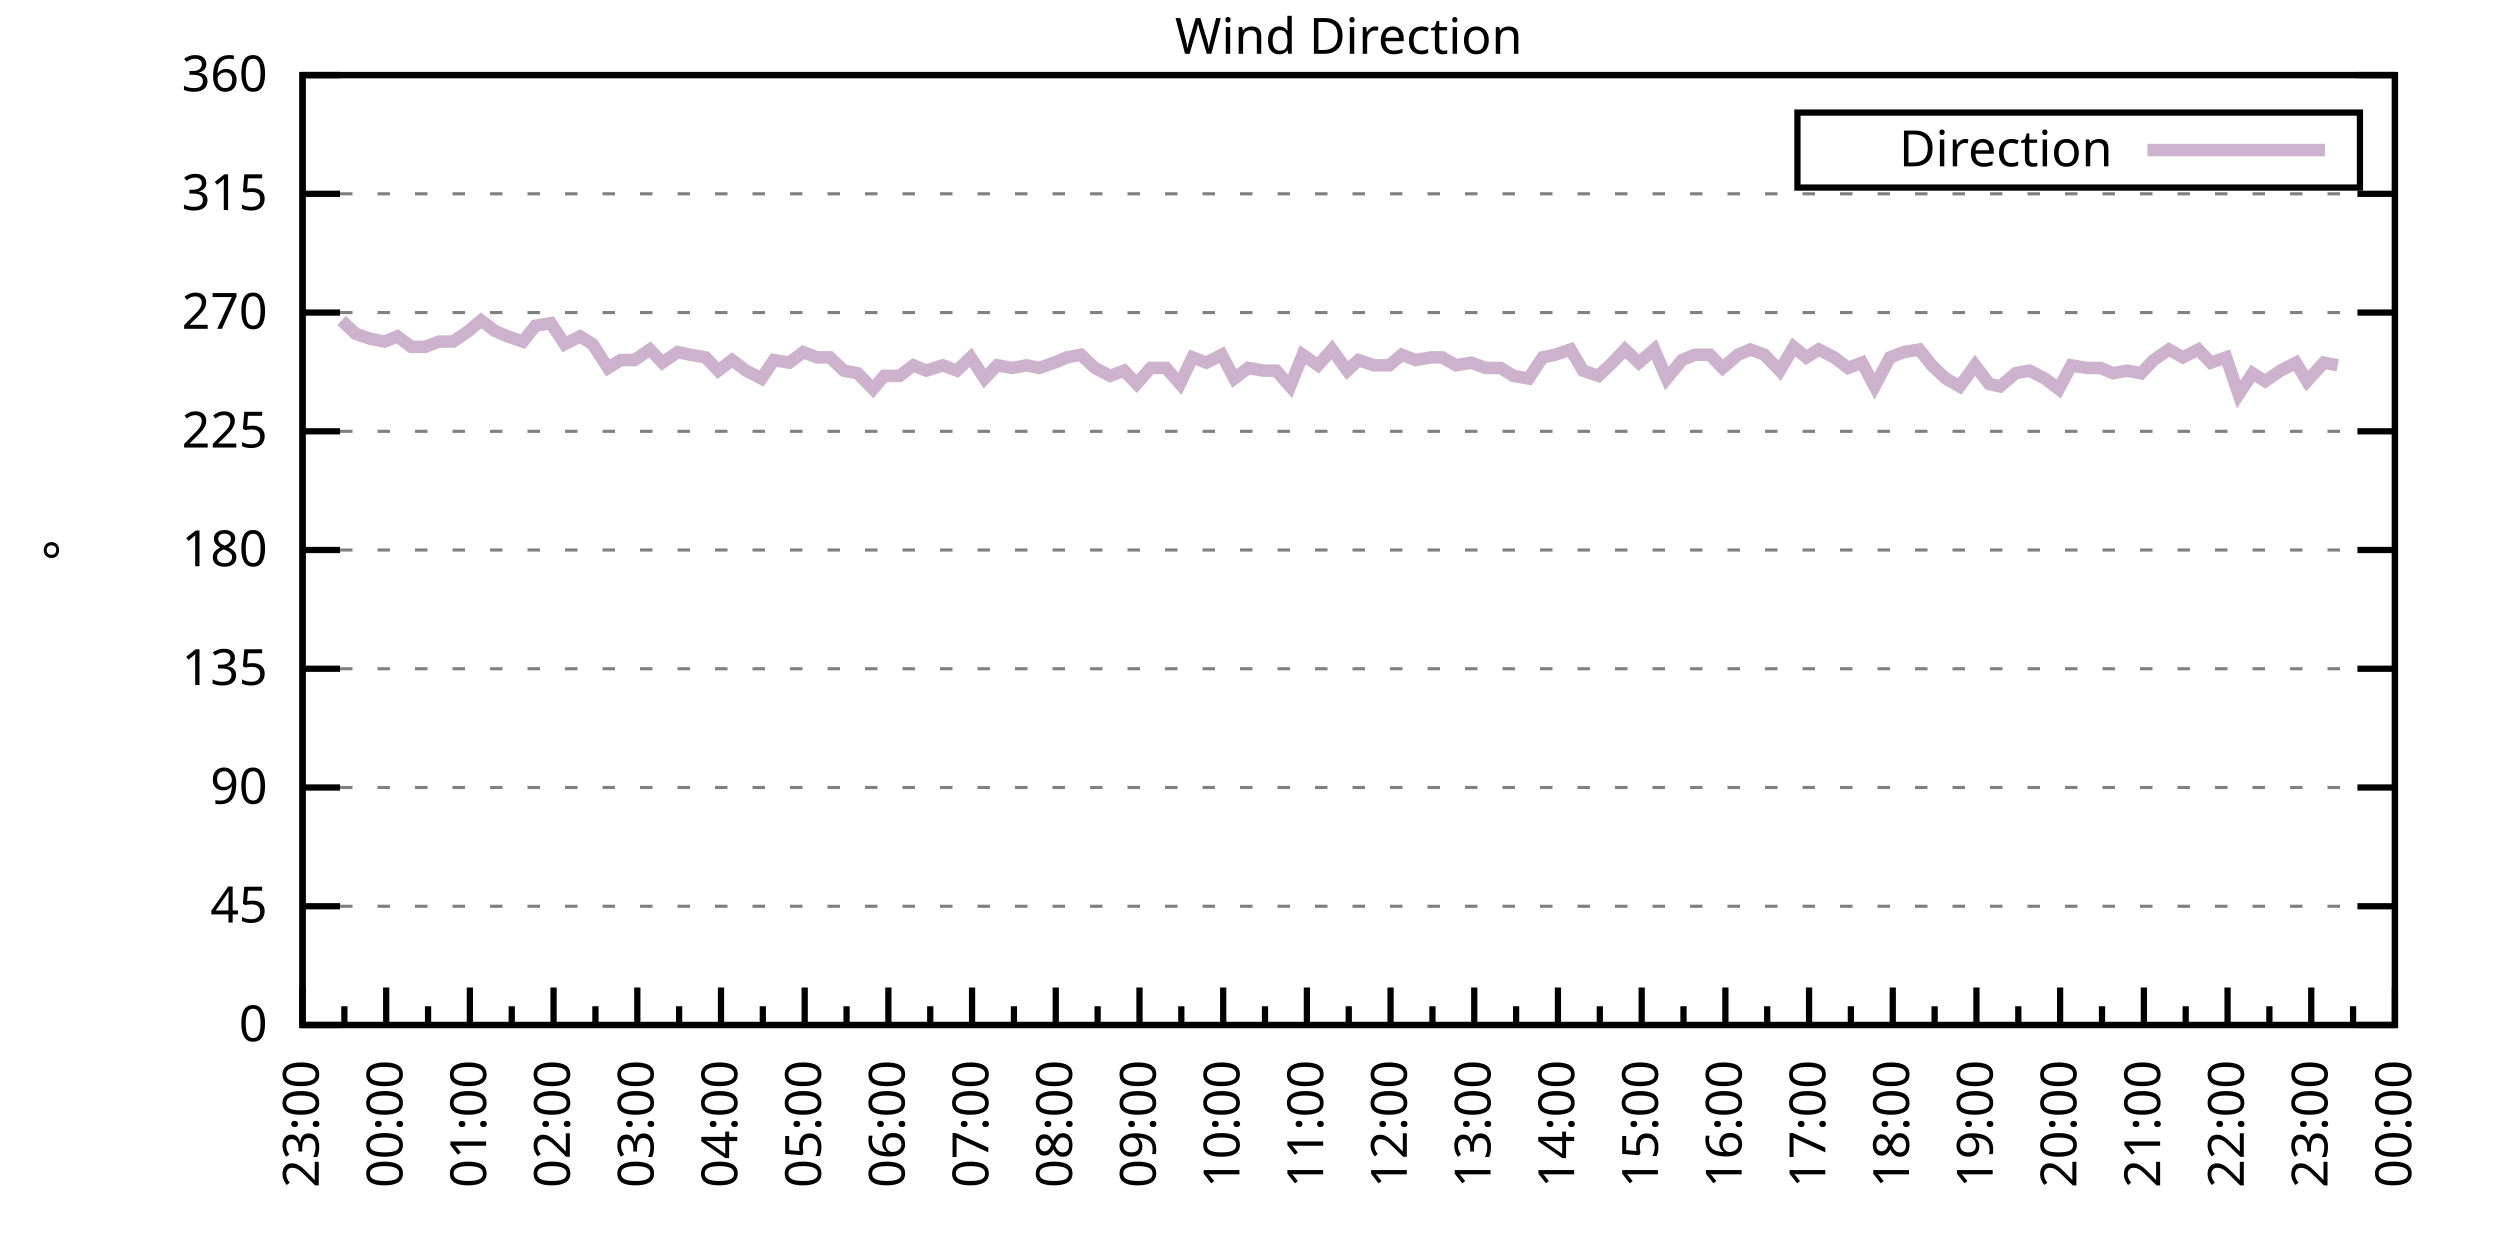
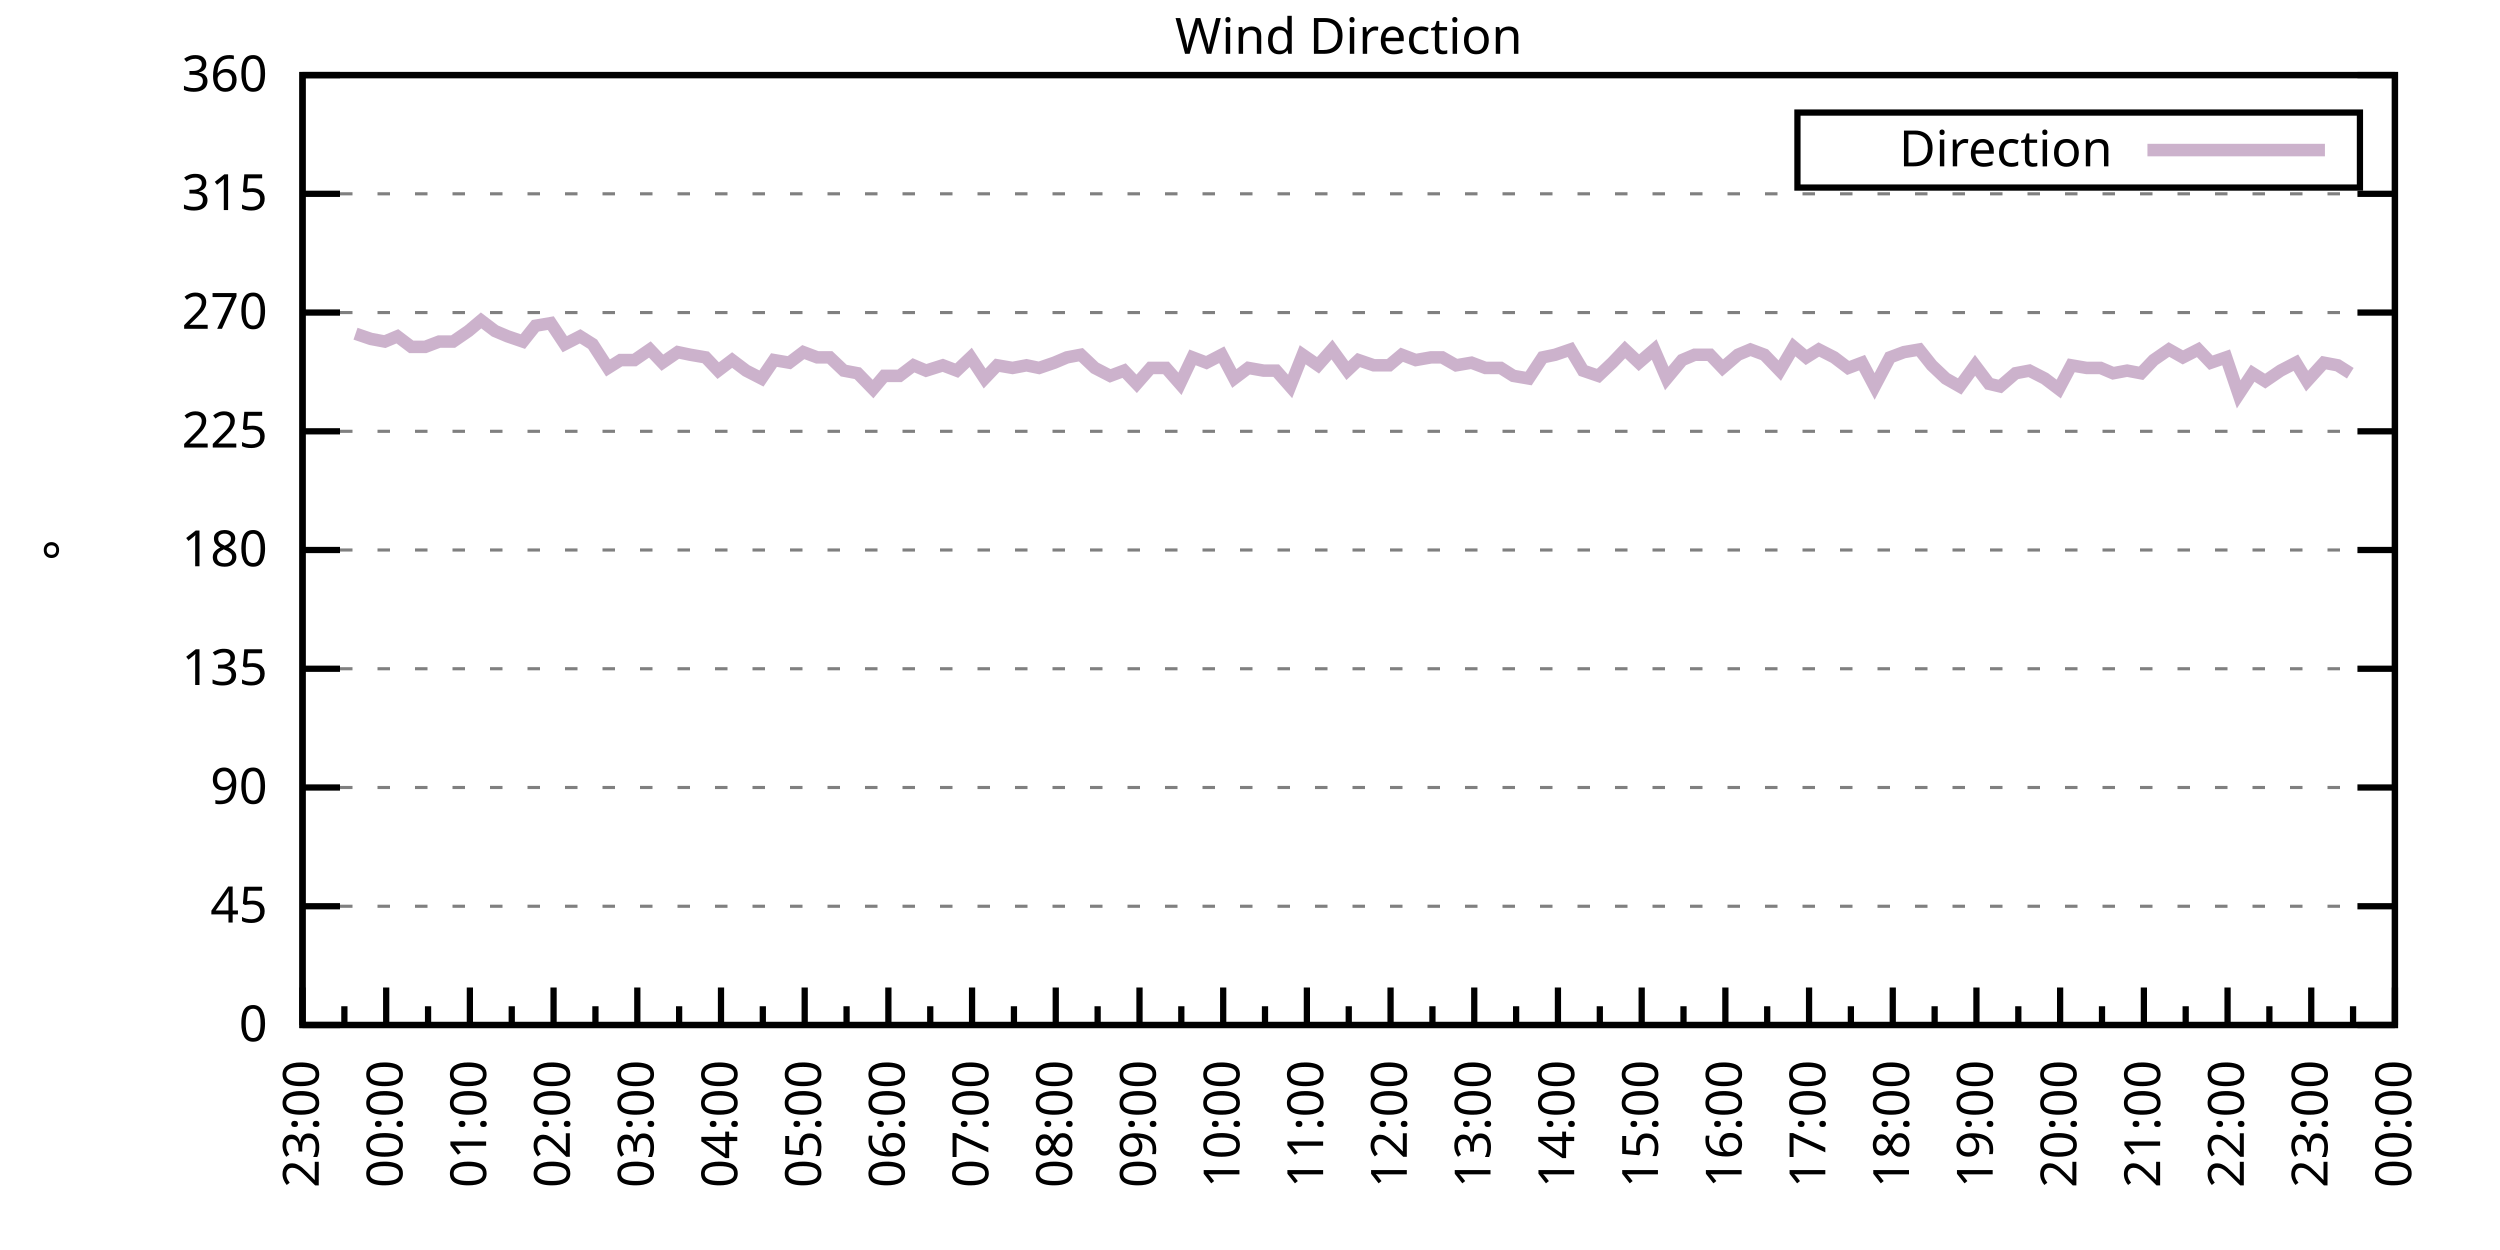
<svg xmlns="http://www.w3.org/2000/svg" xmlns:xlink="http://www.w3.org/1999/xlink" width="400" height="200" viewBox="0 0 400 200">
  <g id="gnuplot_canvas">
    <rect x="0" y="0" width="400" height="200" fill="none" />
    <defs>
      <circle id="gpDot" r="0.5" stroke-width="0.5" stroke="currentColor" />
      <path id="gpPt0" stroke-width="0.333" stroke="currentColor" d="M-1,0 h2 M0,-1 v2" />
      <path id="gpPt1" stroke-width="0.333" stroke="currentColor" d="M-1,-1 L1,1 M1,-1 L-1,1" />
      <path id="gpPt2" stroke-width="0.333" stroke="currentColor" d="M-1,0 L1,0 M0,-1 L0,1 M-1,-1 L1,1 M-1,1 L1,-1" />
      <rect id="gpPt3" stroke-width="0.333" stroke="currentColor" x="-1" y="-1" width="2" height="2" />
      <rect id="gpPt4" stroke-width="0.333" stroke="currentColor" fill="currentColor" x="-1" y="-1" width="2" height="2" />
      <circle id="gpPt5" stroke-width="0.333" stroke="currentColor" cx="0" cy="0" r="1" />
      <use xlink:href="#gpPt5" id="gpPt6" fill="currentColor" stroke="none" />
      <path id="gpPt7" stroke-width="0.333" stroke="currentColor" d="M0,-1.33 L-1.33,0.67 L1.33,0.67 z" />
      <use xlink:href="#gpPt7" id="gpPt8" fill="currentColor" stroke="none" />
      <use xlink:href="#gpPt7" id="gpPt9" stroke="currentColor" transform="rotate(180)" />
      <use xlink:href="#gpPt9" id="gpPt10" fill="currentColor" stroke="none" />
      <use xlink:href="#gpPt3" id="gpPt11" stroke="currentColor" transform="rotate(45)" />
      <use xlink:href="#gpPt11" id="gpPt12" fill="currentColor" stroke="none" />
      <path id="gpPt13" stroke-width="0.333" stroke="currentColor" d="M0,1.330 L1.265,0.411 L0.782,-1.067 L-0.782,-1.076 L-1.265,0.411 z" />
      <use xlink:href="#gpPt13" id="gpPt14" fill="currentColor" stroke="none" />
      <filter id="textbox" filterUnits="objectBoundingBox" x="0" y="0" height="1" width="1">
        <feFlood flood-color="white" flood-opacity="1" result="bgnd" />
        <feComposite in="SourceGraphic" in2="bgnd" operator="atop" />
      </filter>
      <filter id="greybox" filterUnits="objectBoundingBox" x="0" y="0" height="1" width="1">
        <feFlood flood-color="lightgrey" flood-opacity="1" result="grey" />
        <feComposite in="SourceGraphic" in2="grey" operator="atop" />
      </filter>
    </defs>
    <g fill="none" color="white" stroke="currentColor" stroke-width="1.00" stroke-linecap="butt" stroke-linejoin="miter">
</g>
    <g fill="none" color="black" stroke="currentColor" stroke-width="1.00" stroke-linecap="butt" stroke-linejoin="miter">
      <g stroke="none" shape-rendering="crispEdges">
        <polygon fill="rgb(255, 255, 255)" points="48.40,164.00 383.18,164.00 383.18,12.02 48.40,12.02 " />
      </g>
    </g>
    <g fill="none" color="black" stroke="currentColor" stroke-width="1.00" stroke-linecap="butt" stroke-linejoin="miter">
</g>
    <g fill="none" color="black" stroke="black" stroke-width="0.50" stroke-linecap="butt" stroke-linejoin="miter">
</g>
    <g fill="none" color="gray" stroke="currentColor" stroke-width="0.50" stroke-linecap="butt" stroke-linejoin="miter">
      <path stroke="gray" stroke-dasharray="2,4" class="gridline" d="M48.40,164.00 L383.19,164.00  " />
    </g>
    <g fill="none" color="gray" stroke="gray" stroke-width="1.00" stroke-linecap="butt" stroke-linejoin="miter">
</g>
    <g fill="none" color="black" stroke="currentColor" stroke-width="1.00" stroke-linecap="butt" stroke-linejoin="miter">
      <path stroke="black" d="M48.40,164.00 L54.40,164.00 M383.19,164.00 L377.19,164.00  " />
      <g transform="translate(42.80,166.60)" stroke="none" fill="black" font-family="Sans" font-size="8.00" text-anchor="end">
        <text>
          <tspan font-family="Sans"> 0</tspan>
        </text>
      </g>
    </g>
    <g fill="none" color="black" stroke="currentColor" stroke-width="1.00" stroke-linecap="butt" stroke-linejoin="miter">
</g>
    <g fill="none" color="black" stroke="black" stroke-width="0.50" stroke-linecap="butt" stroke-linejoin="miter">
</g>
    <g fill="none" color="gray" stroke="currentColor" stroke-width="0.50" stroke-linecap="butt" stroke-linejoin="miter">
      <path stroke="gray" stroke-dasharray="2,4" class="gridline" d="M48.40,145.00 L383.19,145.00  " />
    </g>
    <g fill="none" color="gray" stroke="gray" stroke-width="1.00" stroke-linecap="butt" stroke-linejoin="miter">
</g>
    <g fill="none" color="black" stroke="currentColor" stroke-width="1.00" stroke-linecap="butt" stroke-linejoin="miter">
      <path stroke="black" d="M48.40,145.00 L54.40,145.00 M383.19,145.00 L377.19,145.00  " />
      <g transform="translate(42.80,147.60)" stroke="none" fill="black" font-family="Sans" font-size="8.00" text-anchor="end">
        <text>
          <tspan font-family="Sans"> 45</tspan>
        </text>
      </g>
    </g>
    <g fill="none" color="black" stroke="currentColor" stroke-width="1.00" stroke-linecap="butt" stroke-linejoin="miter">
</g>
    <g fill="none" color="black" stroke="black" stroke-width="0.50" stroke-linecap="butt" stroke-linejoin="miter">
</g>
    <g fill="none" color="gray" stroke="currentColor" stroke-width="0.50" stroke-linecap="butt" stroke-linejoin="miter">
      <path stroke="gray" stroke-dasharray="2,4" class="gridline" d="M48.40,126.00 L383.19,126.00  " />
    </g>
    <g fill="none" color="gray" stroke="gray" stroke-width="1.00" stroke-linecap="butt" stroke-linejoin="miter">
</g>
    <g fill="none" color="black" stroke="currentColor" stroke-width="1.00" stroke-linecap="butt" stroke-linejoin="miter">
      <path stroke="black" d="M48.40,126.00 L54.40,126.00 M383.19,126.00 L377.19,126.00  " />
      <g transform="translate(42.80,128.60)" stroke="none" fill="black" font-family="Sans" font-size="8.00" text-anchor="end">
        <text>
          <tspan font-family="Sans"> 90</tspan>
        </text>
      </g>
    </g>
    <g fill="none" color="black" stroke="currentColor" stroke-width="1.00" stroke-linecap="butt" stroke-linejoin="miter">
</g>
    <g fill="none" color="black" stroke="black" stroke-width="0.50" stroke-linecap="butt" stroke-linejoin="miter">
</g>
    <g fill="none" color="gray" stroke="currentColor" stroke-width="0.50" stroke-linecap="butt" stroke-linejoin="miter">
      <path stroke="gray" stroke-dasharray="2,4" class="gridline" d="M48.40,107.00 L383.19,107.00  " />
    </g>
    <g fill="none" color="gray" stroke="gray" stroke-width="1.00" stroke-linecap="butt" stroke-linejoin="miter">
</g>
    <g fill="none" color="black" stroke="currentColor" stroke-width="1.00" stroke-linecap="butt" stroke-linejoin="miter">
      <path stroke="black" d="M48.40,107.00 L54.40,107.00 M383.19,107.00 L377.19,107.00  " />
      <g transform="translate(42.80,109.60)" stroke="none" fill="black" font-family="Sans" font-size="8.00" text-anchor="end">
        <text>
          <tspan font-family="Sans"> 135</tspan>
        </text>
      </g>
    </g>
    <g fill="none" color="black" stroke="currentColor" stroke-width="1.00" stroke-linecap="butt" stroke-linejoin="miter">
</g>
    <g fill="none" color="black" stroke="black" stroke-width="0.50" stroke-linecap="butt" stroke-linejoin="miter">
</g>
    <g fill="none" color="gray" stroke="currentColor" stroke-width="0.50" stroke-linecap="butt" stroke-linejoin="miter">
      <path stroke="gray" stroke-dasharray="2,4" class="gridline" d="M48.40,88.00 L383.19,88.00  " />
    </g>
    <g fill="none" color="gray" stroke="gray" stroke-width="1.00" stroke-linecap="butt" stroke-linejoin="miter">
</g>
    <g fill="none" color="black" stroke="currentColor" stroke-width="1.00" stroke-linecap="butt" stroke-linejoin="miter">
      <path stroke="black" d="M48.40,88.00 L54.40,88.00 M383.19,88.00 L377.19,88.00  " />
      <g transform="translate(42.80,90.60)" stroke="none" fill="black" font-family="Sans" font-size="8.00" text-anchor="end">
        <text>
          <tspan font-family="Sans"> 180</tspan>
        </text>
      </g>
    </g>
    <g fill="none" color="black" stroke="currentColor" stroke-width="1.00" stroke-linecap="butt" stroke-linejoin="miter">
</g>
    <g fill="none" color="black" stroke="black" stroke-width="0.50" stroke-linecap="butt" stroke-linejoin="miter">
</g>
    <g fill="none" color="gray" stroke="currentColor" stroke-width="0.50" stroke-linecap="butt" stroke-linejoin="miter">
      <path stroke="gray" stroke-dasharray="2,4" class="gridline" d="M48.40,69.01 L383.19,69.01  " />
    </g>
    <g fill="none" color="gray" stroke="gray" stroke-width="1.00" stroke-linecap="butt" stroke-linejoin="miter">
</g>
    <g fill="none" color="black" stroke="currentColor" stroke-width="1.00" stroke-linecap="butt" stroke-linejoin="miter">
      <path stroke="black" d="M48.40,69.01 L54.40,69.01 M383.19,69.01 L377.19,69.01  " />
      <g transform="translate(42.80,71.61)" stroke="none" fill="black" font-family="Sans" font-size="8.00" text-anchor="end">
        <text>
          <tspan font-family="Sans"> 225</tspan>
        </text>
      </g>
    </g>
    <g fill="none" color="black" stroke="currentColor" stroke-width="1.00" stroke-linecap="butt" stroke-linejoin="miter">
</g>
    <g fill="none" color="black" stroke="black" stroke-width="0.50" stroke-linecap="butt" stroke-linejoin="miter">
</g>
    <g fill="none" color="gray" stroke="currentColor" stroke-width="0.50" stroke-linecap="butt" stroke-linejoin="miter">
      <path stroke="gray" stroke-dasharray="2,4" class="gridline" d="M48.40,50.01 L383.19,50.01  " />
    </g>
    <g fill="none" color="gray" stroke="gray" stroke-width="1.00" stroke-linecap="butt" stroke-linejoin="miter">
</g>
    <g fill="none" color="black" stroke="currentColor" stroke-width="1.00" stroke-linecap="butt" stroke-linejoin="miter">
      <path stroke="black" d="M48.40,50.01 L54.40,50.01 M383.19,50.01 L377.19,50.01  " />
      <g transform="translate(42.80,52.61)" stroke="none" fill="black" font-family="Sans" font-size="8.00" text-anchor="end">
        <text>
          <tspan font-family="Sans"> 270</tspan>
        </text>
      </g>
    </g>
    <g fill="none" color="black" stroke="currentColor" stroke-width="1.00" stroke-linecap="butt" stroke-linejoin="miter">
</g>
    <g fill="none" color="black" stroke="black" stroke-width="0.50" stroke-linecap="butt" stroke-linejoin="miter">
</g>
    <g fill="none" color="gray" stroke="currentColor" stroke-width="0.50" stroke-linecap="butt" stroke-linejoin="miter">
      <path stroke="gray" stroke-dasharray="2,4" class="gridline" d="M48.40,31.01 L383.19,31.01  " />
    </g>
    <g fill="none" color="gray" stroke="gray" stroke-width="1.00" stroke-linecap="butt" stroke-linejoin="miter">
</g>
    <g fill="none" color="black" stroke="currentColor" stroke-width="1.00" stroke-linecap="butt" stroke-linejoin="miter">
      <path stroke="black" d="M48.40,31.01 L54.40,31.01 M383.19,31.01 L377.19,31.01  " />
      <g transform="translate(42.80,33.61)" stroke="none" fill="black" font-family="Sans" font-size="8.00" text-anchor="end">
        <text>
          <tspan font-family="Sans"> 315</tspan>
        </text>
      </g>
    </g>
    <g fill="none" color="black" stroke="currentColor" stroke-width="1.00" stroke-linecap="butt" stroke-linejoin="miter">
</g>
    <g fill="none" color="black" stroke="black" stroke-width="0.50" stroke-linecap="butt" stroke-linejoin="miter">
</g>
    <g fill="none" color="gray" stroke="currentColor" stroke-width="0.50" stroke-linecap="butt" stroke-linejoin="miter">
      <path stroke="gray" stroke-dasharray="2,4" class="gridline" d="M48.40,12.01 L383.19,12.01  " />
    </g>
    <g fill="none" color="gray" stroke="gray" stroke-width="1.00" stroke-linecap="butt" stroke-linejoin="miter">
</g>
    <g fill="none" color="black" stroke="currentColor" stroke-width="1.00" stroke-linecap="butt" stroke-linejoin="miter">
      <path stroke="black" d="M48.40,12.01 L54.40,12.01 M383.19,12.01 L377.19,12.01  " />
      <g transform="translate(42.80,14.61)" stroke="none" fill="black" font-family="Sans" font-size="8.00" text-anchor="end">
        <text>
          <tspan font-family="Sans"> 360</tspan>
        </text>
      </g>
    </g>
    <g fill="none" color="black" stroke="currentColor" stroke-width="1.00" stroke-linecap="butt" stroke-linejoin="miter">
      <path stroke="black" d="M48.40,164.00 L48.40,158.00  " />
      <g transform="translate(51.00,169.60) rotate(270)" stroke="none" fill="black" font-family="Sans" font-size="8.00" text-anchor="end">
        <text>
          <tspan font-family="Sans">23:00</tspan>
        </text>
      </g>
    </g>
    <g fill="none" color="black" stroke="currentColor" stroke-width="1.00" stroke-linecap="butt" stroke-linejoin="miter">
      <path stroke="black" d="M55.10,164.00 L55.10,161.00 M61.79,164.00 L61.79,158.00  " />
      <g transform="translate(64.39,169.60) rotate(270)" stroke="none" fill="black" font-family="Sans" font-size="8.00" text-anchor="end">
        <text>
          <tspan font-family="Sans">00:00</tspan>
        </text>
      </g>
    </g>
    <g fill="none" color="black" stroke="currentColor" stroke-width="1.00" stroke-linecap="butt" stroke-linejoin="miter">
      <path stroke="black" d="M68.49,164.00 L68.49,161.00 M75.18,164.00 L75.18,158.00  " />
      <g transform="translate(77.78,169.60) rotate(270)" stroke="none" fill="black" font-family="Sans" font-size="8.00" text-anchor="end">
        <text>
          <tspan font-family="Sans">01:00</tspan>
        </text>
      </g>
    </g>
    <g fill="none" color="black" stroke="currentColor" stroke-width="1.00" stroke-linecap="butt" stroke-linejoin="miter">
      <path stroke="black" d="M81.88,164.00 L81.88,161.00 M88.57,164.00 L88.57,158.00  " />
      <g transform="translate(91.17,169.60) rotate(270)" stroke="none" fill="black" font-family="Sans" font-size="8.00" text-anchor="end">
        <text>
          <tspan font-family="Sans">02:00</tspan>
        </text>
      </g>
    </g>
    <g fill="none" color="black" stroke="currentColor" stroke-width="1.00" stroke-linecap="butt" stroke-linejoin="miter">
      <path stroke="black" d="M95.27,164.00 L95.27,161.00 M101.97,164.00 L101.97,158.00  " />
      <g transform="translate(104.57,169.60) rotate(270)" stroke="none" fill="black" font-family="Sans" font-size="8.00" text-anchor="end">
        <text>
          <tspan font-family="Sans">03:00</tspan>
        </text>
      </g>
    </g>
    <g fill="none" color="black" stroke="currentColor" stroke-width="1.00" stroke-linecap="butt" stroke-linejoin="miter">
      <path stroke="black" d="M108.66,164.00 L108.66,161.00 M115.36,164.00 L115.36,158.00  " />
      <g transform="translate(117.96,169.60) rotate(270)" stroke="none" fill="black" font-family="Sans" font-size="8.00" text-anchor="end">
        <text>
          <tspan font-family="Sans">04:00</tspan>
        </text>
      </g>
    </g>
    <g fill="none" color="black" stroke="currentColor" stroke-width="1.00" stroke-linecap="butt" stroke-linejoin="miter">
      <path stroke="black" d="M122.05,164.00 L122.05,161.00 M128.75,164.00 L128.75,158.00  " />
      <g transform="translate(131.35,169.60) rotate(270)" stroke="none" fill="black" font-family="Sans" font-size="8.00" text-anchor="end">
        <text>
          <tspan font-family="Sans">05:00</tspan>
        </text>
      </g>
    </g>
    <g fill="none" color="black" stroke="currentColor" stroke-width="1.00" stroke-linecap="butt" stroke-linejoin="miter">
      <path stroke="black" d="M135.45,164.00 L135.45,161.00 M142.14,164.00 L142.14,158.00  " />
      <g transform="translate(144.74,169.60) rotate(270)" stroke="none" fill="black" font-family="Sans" font-size="8.00" text-anchor="end">
        <text>
          <tspan font-family="Sans">06:00</tspan>
        </text>
      </g>
    </g>
    <g fill="none" color="black" stroke="currentColor" stroke-width="1.00" stroke-linecap="butt" stroke-linejoin="miter">
      <path stroke="black" d="M148.84,164.00 L148.84,161.00 M155.53,164.00 L155.53,158.00  " />
      <g transform="translate(158.13,169.60) rotate(270)" stroke="none" fill="black" font-family="Sans" font-size="8.00" text-anchor="end">
        <text>
          <tspan font-family="Sans">07:00</tspan>
        </text>
      </g>
    </g>
    <g fill="none" color="black" stroke="currentColor" stroke-width="1.00" stroke-linecap="butt" stroke-linejoin="miter">
      <path stroke="black" d="M162.23,164.00 L162.23,161.00 M168.92,164.00 L168.92,158.00  " />
      <g transform="translate(171.52,169.60) rotate(270)" stroke="none" fill="black" font-family="Sans" font-size="8.00" text-anchor="end">
        <text>
          <tspan font-family="Sans">08:00</tspan>
        </text>
      </g>
    </g>
    <g fill="none" color="black" stroke="currentColor" stroke-width="1.00" stroke-linecap="butt" stroke-linejoin="miter">
      <path stroke="black" d="M175.62,164.00 L175.62,161.00 M182.32,164.00 L182.32,158.00  " />
      <g transform="translate(184.92,169.60) rotate(270)" stroke="none" fill="black" font-family="Sans" font-size="8.00" text-anchor="end">
        <text>
          <tspan font-family="Sans">09:00</tspan>
        </text>
      </g>
    </g>
    <g fill="none" color="black" stroke="currentColor" stroke-width="1.00" stroke-linecap="butt" stroke-linejoin="miter">
      <path stroke="black" d="M189.01,164.00 L189.01,161.00 M195.71,164.00 L195.71,158.00  " />
      <g transform="translate(198.31,169.60) rotate(270)" stroke="none" fill="black" font-family="Sans" font-size="8.00" text-anchor="end">
        <text>
          <tspan font-family="Sans">10:00</tspan>
        </text>
      </g>
    </g>
    <g fill="none" color="black" stroke="currentColor" stroke-width="1.00" stroke-linecap="butt" stroke-linejoin="miter">
      <path stroke="black" d="M202.40,164.00 L202.40,161.00 M209.10,164.00 L209.10,158.00  " />
      <g transform="translate(211.70,169.60) rotate(270)" stroke="none" fill="black" font-family="Sans" font-size="8.00" text-anchor="end">
        <text>
          <tspan font-family="Sans">11:00</tspan>
        </text>
      </g>
    </g>
    <g fill="none" color="black" stroke="currentColor" stroke-width="1.00" stroke-linecap="butt" stroke-linejoin="miter">
      <path stroke="black" d="M215.80,164.00 L215.80,161.00 M222.49,164.00 L222.49,158.00  " />
      <g transform="translate(225.09,169.60) rotate(270)" stroke="none" fill="black" font-family="Sans" font-size="8.00" text-anchor="end">
        <text>
          <tspan font-family="Sans">12:00</tspan>
        </text>
      </g>
    </g>
    <g fill="none" color="black" stroke="currentColor" stroke-width="1.00" stroke-linecap="butt" stroke-linejoin="miter">
      <path stroke="black" d="M229.19,164.00 L229.19,161.00 M235.88,164.00 L235.88,158.00  " />
      <g transform="translate(238.48,169.60) rotate(270)" stroke="none" fill="black" font-family="Sans" font-size="8.00" text-anchor="end">
        <text>
          <tspan font-family="Sans">13:00</tspan>
        </text>
      </g>
    </g>
    <g fill="none" color="black" stroke="currentColor" stroke-width="1.00" stroke-linecap="butt" stroke-linejoin="miter">
      <path stroke="black" d="M242.58,164.00 L242.58,161.00 M249.27,164.00 L249.27,158.00  " />
      <g transform="translate(251.87,169.60) rotate(270)" stroke="none" fill="black" font-family="Sans" font-size="8.00" text-anchor="end">
        <text>
          <tspan font-family="Sans">14:00</tspan>
        </text>
      </g>
    </g>
    <g fill="none" color="black" stroke="currentColor" stroke-width="1.00" stroke-linecap="butt" stroke-linejoin="miter">
      <path stroke="black" d="M255.97,164.00 L255.97,161.00 M262.67,164.00 L262.67,158.00  " />
      <g transform="translate(265.27,169.60) rotate(270)" stroke="none" fill="black" font-family="Sans" font-size="8.00" text-anchor="end">
        <text>
          <tspan font-family="Sans">15:00</tspan>
        </text>
      </g>
    </g>
    <g fill="none" color="black" stroke="currentColor" stroke-width="1.00" stroke-linecap="butt" stroke-linejoin="miter">
      <path stroke="black" d="M269.36,164.00 L269.36,161.00 M276.06,164.00 L276.06,158.00  " />
      <g transform="translate(278.66,169.60) rotate(270)" stroke="none" fill="black" font-family="Sans" font-size="8.00" text-anchor="end">
        <text>
          <tspan font-family="Sans">16:00</tspan>
        </text>
      </g>
    </g>
    <g fill="none" color="black" stroke="currentColor" stroke-width="1.00" stroke-linecap="butt" stroke-linejoin="miter">
      <path stroke="black" d="M282.75,164.00 L282.75,161.00 M289.45,164.00 L289.45,158.00  " />
      <g transform="translate(292.05,169.60) rotate(270)" stroke="none" fill="black" font-family="Sans" font-size="8.00" text-anchor="end">
        <text>
          <tspan font-family="Sans">17:00</tspan>
        </text>
      </g>
    </g>
    <g fill="none" color="black" stroke="currentColor" stroke-width="1.00" stroke-linecap="butt" stroke-linejoin="miter">
      <path stroke="black" d="M296.14,164.00 L296.14,161.00 M302.84,164.00 L302.84,158.00  " />
      <g transform="translate(305.44,169.60) rotate(270)" stroke="none" fill="black" font-family="Sans" font-size="8.00" text-anchor="end">
        <text>
          <tspan font-family="Sans">18:00</tspan>
        </text>
      </g>
    </g>
    <g fill="none" color="black" stroke="currentColor" stroke-width="1.00" stroke-linecap="butt" stroke-linejoin="miter">
      <path stroke="black" d="M309.54,164.00 L309.54,161.00 M316.23,164.00 L316.23,158.00  " />
      <g transform="translate(318.83,169.60) rotate(270)" stroke="none" fill="black" font-family="Sans" font-size="8.00" text-anchor="end">
        <text>
          <tspan font-family="Sans">19:00</tspan>
        </text>
      </g>
    </g>
    <g fill="none" color="black" stroke="currentColor" stroke-width="1.00" stroke-linecap="butt" stroke-linejoin="miter">
      <path stroke="black" d="M322.93,164.00 L322.93,161.00 M329.62,164.00 L329.62,158.00  " />
      <g transform="translate(332.22,169.60) rotate(270)" stroke="none" fill="black" font-family="Sans" font-size="8.00" text-anchor="end">
        <text>
          <tspan font-family="Sans">20:00</tspan>
        </text>
      </g>
    </g>
    <g fill="none" color="black" stroke="currentColor" stroke-width="1.00" stroke-linecap="butt" stroke-linejoin="miter">
      <path stroke="black" d="M336.32,164.00 L336.32,161.00 M343.02,164.00 L343.02,158.00  " />
      <g transform="translate(345.62,169.60) rotate(270)" stroke="none" fill="black" font-family="Sans" font-size="8.00" text-anchor="end">
        <text>
          <tspan font-family="Sans">21:00</tspan>
        </text>
      </g>
    </g>
    <g fill="none" color="black" stroke="currentColor" stroke-width="1.00" stroke-linecap="butt" stroke-linejoin="miter">
      <path stroke="black" d="M349.71,164.00 L349.71,161.00 M356.41,164.00 L356.41,158.00  " />
      <g transform="translate(359.01,169.60) rotate(270)" stroke="none" fill="black" font-family="Sans" font-size="8.00" text-anchor="end">
        <text>
          <tspan font-family="Sans">22:00</tspan>
        </text>
      </g>
    </g>
    <g fill="none" color="black" stroke="currentColor" stroke-width="1.00" stroke-linecap="butt" stroke-linejoin="miter">
      <path stroke="black" d="M363.10,164.00 L363.10,161.00 M369.80,164.00 L369.80,158.00  " />
      <g transform="translate(372.40,169.60) rotate(270)" stroke="none" fill="black" font-family="Sans" font-size="8.00" text-anchor="end">
        <text>
          <tspan font-family="Sans">23:00</tspan>
        </text>
      </g>
    </g>
    <g fill="none" color="black" stroke="currentColor" stroke-width="1.00" stroke-linecap="butt" stroke-linejoin="miter">
      <path stroke="black" d="M376.49,164.00 L376.49,161.00 M383.19,164.00 L383.19,158.00  " />
      <g transform="translate(385.79,169.60) rotate(270)" stroke="none" fill="black" font-family="Sans" font-size="8.00" text-anchor="end">
        <text>
          <tspan font-family="Sans">00:00</tspan>
        </text>
      </g>
    </g>
    <g fill="none" color="black" stroke="currentColor" stroke-width="1.00" stroke-linecap="butt" stroke-linejoin="miter">
</g>
    <g fill="none" color="black" stroke="currentColor" stroke-width="1.00" stroke-linecap="butt" stroke-linejoin="miter">
      <path stroke="black" d="M48.40,12.01 L48.40,164.00 L383.19,164.00 L383.19,12.01 L48.40,12.01 Z  " />
    </g>
    <g fill="none" color="black" stroke="currentColor" stroke-width="1.00" stroke-linecap="butt" stroke-linejoin="miter">
      <g transform="translate(12.80,88.01) rotate(270)" stroke="none" fill="black" font-family="Sans" font-size="8.00" text-anchor="middle">
        <text>
          <tspan font-family="Sans">°</tspan>
        </text>
      </g>
    </g>
    <g fill="none" color="black" stroke="currentColor" stroke-width="1.00" stroke-linecap="butt" stroke-linejoin="miter">
</g>
    <g fill="none" color="black" stroke="currentColor" stroke-width="1.00" stroke-linecap="butt" stroke-linejoin="miter">
      <path stroke="black" d="M287.59,30.01 L287.59,18.01 L377.59,18.01 L377.59,30.01 L287.59,30.01 Z  " />
    </g>
    <g id="Wind_direction_plot_1">
      <g fill="none" color="white" stroke="black" stroke-width="2.00" stroke-linecap="butt" stroke-linejoin="miter">
</g>
      <g fill="none" color="black" stroke="currentColor" stroke-width="2.00" stroke-linecap="butt" stroke-linejoin="miter">
        <g transform="translate(337.99,26.61)" stroke="none" fill="black" font-family="Sans" font-size="8.00" text-anchor="end">
          <text>
            <tspan font-family="Sans">Direction</tspan>
          </text>
        </g>
      </g>
      <g fill="none" color="black" stroke="currentColor" stroke-width="2.00" stroke-linecap="butt" stroke-linejoin="miter">
-         <path stroke="rgb(204, 178, 204)" d="M343.59,24.01 L371.99,24.01 M54.65,51.27 L56.88,53.39 L59.34,54.23 L61.57,54.65 L63.58,53.81 L65.81,55.50   L68.04,55.50 L70.27,54.65 L72.50,54.65 L74.96,52.96 L76.97,51.27 L79.20,52.96 L81.21,53.81 L83.66,54.65   L85.67,52.12 L88.13,51.70 L90.36,55.07 L92.82,53.81 L94.82,55.07 L97.28,58.87 L99.29,57.61 L101.52,57.61   L103.98,55.92 L105.98,58.03 L108.44,56.34 L110.45,56.76 L112.90,57.18 L114.91,59.30 L117.14,57.61 L119.38,59.30   L121.83,60.56 L123.84,57.61 L126.29,58.03 L128.53,56.34 L130.76,57.18 L132.77,57.18 L135.00,59.30 L137.23,59.72   L139.69,62.25 L141.47,60.14 L143.93,60.14 L146.16,58.45 L148.17,59.30 L150.85,58.45 L153.08,59.30 L155.31,57.18   L157.54,60.56 L159.55,58.45 L162.01,58.87 L164.24,58.45 L166.25,58.87 L168.70,58.03 L170.71,57.18 L172.94,56.76   L175.17,58.87 L177.63,60.14 L179.86,59.30 L181.87,61.41 L184.10,58.87 L186.56,58.87 L188.79,61.41 L190.80,57.18   L193.03,58.03 L195.48,56.76 L197.49,60.56 L199.73,58.87 L202.18,59.30 L204.19,59.30 L206.42,61.83 L208.43,56.76   L210.88,58.45 L213.12,55.92 L215.57,59.30 L217.36,57.61 L219.81,58.45 L222.27,58.45 L224.28,56.76 L226.51,57.61   L228.96,57.18 L230.75,57.18 L232.98,58.45 L235.44,58.03 L237.67,58.87 L240.12,58.87 L242.13,60.14 L244.59,60.56   L246.82,57.18 L248.83,56.76 L251.28,55.92 L253.29,59.30 L255.75,60.14 L257.98,58.03 L259.99,55.92 L262.22,58.03   L264.67,55.92 L266.68,60.56 L269.14,57.61 L271.15,56.76 L273.60,56.76 L275.61,58.87 L278.07,56.76 L280.07,55.92   L282.31,56.76 L284.76,59.30 L286.99,55.50 L289.00,57.18 L291.01,55.92 L293.47,57.18 L295.70,58.87 L297.93,58.03   L299.94,61.83 L302.39,57.18 L304.63,56.34 L307.08,55.92 L309.09,58.45 L311.32,60.56 L313.55,61.83 L316.01,58.45   L318.24,61.41 L320.03,61.83 L322.48,59.72 L324.71,59.30 L327.17,60.56 L329.40,62.25 L331.41,58.45 L333.86,58.87   L336.10,58.87 L338.10,59.72 L340.34,59.30 L342.57,59.72 L344.58,57.61 L347.03,55.92 L349.26,57.18 L351.72,55.92   L353.73,58.03 L356.18,57.18 L358.19,63.10 L360.42,59.72 L362.43,60.98 L364.89,59.30 L367.34,58.03 L369.13,60.98   L371.81,58.03 L374.04,58.45  " />
+         <path stroke="rgb(204, 178, 204)" d="M343.59,24.01 L371.99,24.01 M56.88,53.39 L59.34,54.23 L61.57,54.65 L63.58,53.81 L65.81,55.50 L68.04,55.50   L70.27,54.65 L72.50,54.65 L74.96,52.96 L76.97,51.27 L79.20,52.96 L81.21,53.81 L83.66,54.65 L85.67,52.12   L88.13,51.70 L90.36,55.07 L92.82,53.81 L94.82,55.07 L97.28,58.87 L99.29,57.61 L101.52,57.61 L103.98,55.92   L105.98,58.03 L108.44,56.34 L110.45,56.76 L112.90,57.18 L114.91,59.30 L117.14,57.61 L119.38,59.30 L121.83,60.56   L123.84,57.61 L126.29,58.03 L128.53,56.34 L130.76,57.18 L132.77,57.18 L135.00,59.30 L137.23,59.72 L139.69,62.25   L141.47,60.14 L143.93,60.14 L146.16,58.45 L148.17,59.30 L150.85,58.45 L153.08,59.30 L155.31,57.18 L157.54,60.56   L159.55,58.45 L162.01,58.87 L164.24,58.45 L166.25,58.87 L168.70,58.03 L170.71,57.18 L172.94,56.76 L175.17,58.87   L177.63,60.14 L179.86,59.30 L181.87,61.41 L184.10,58.87 L186.56,58.87 L188.79,61.41 L190.80,57.18 L193.03,58.03   L195.48,56.76 L197.49,60.56 L199.73,58.87 L202.18,59.30 L204.19,59.30 L206.42,61.83 L208.43,56.76 L210.88,58.45   L213.12,55.92 L215.57,59.30 L217.36,57.61 L219.81,58.45 L222.27,58.45 L224.28,56.76 L226.51,57.61 L228.96,57.18   L230.75,57.18 L232.98,58.45 L235.44,58.03 L237.67,58.87 L240.12,58.87 L242.13,60.14 L244.59,60.56 L246.82,57.18   L248.83,56.76 L251.28,55.92 L253.29,59.30 L255.75,60.14 L257.98,58.03 L259.99,55.92 L262.22,58.03 L264.67,55.92   L266.68,60.56 L269.14,57.61 L271.15,56.76 L273.60,56.76 L275.61,58.87 L278.07,56.76 L280.07,55.92 L282.31,56.76   L284.76,59.30 L286.99,55.50 L289.00,57.18 L291.01,55.92 L293.47,57.18 L295.70,58.87 L297.93,58.03 L299.94,61.83   L302.39,57.18 L304.63,56.34 L307.08,55.92 L309.09,58.45 L311.32,60.56 L313.55,61.83 L316.01,58.45 L318.24,61.41   L320.03,61.83 L322.48,59.72 L324.71,59.30 L327.17,60.56 L329.40,62.25 L331.41,58.45 L333.86,58.87 L336.10,58.87   L338.10,59.72 L340.34,59.30 L342.57,59.72 L344.58,57.61 L347.03,55.92 L349.26,57.18 L351.72,55.92 L353.73,58.03   L356.18,57.18 L358.19,63.10 L360.42,59.72 L362.43,60.98 L364.89,59.30 L367.34,58.03 L369.13,60.98 L371.81,58.03   L374.04,58.45 L376.05,59.72  " />
      </g>
    </g>
    <g fill="none" color="black" stroke="currentColor" stroke-width="2.00" stroke-linecap="butt" stroke-linejoin="miter">
</g>
    <g fill="none" color="black" stroke="black" stroke-width="1.00" stroke-linecap="butt" stroke-linejoin="miter">
</g>
    <g fill="none" color="black" stroke="currentColor" stroke-width="1.00" stroke-linecap="butt" stroke-linejoin="miter">
      <path stroke="black" d="M48.40,12.01 L48.40,164.00 L383.19,164.00 L383.19,12.01 L48.40,12.01 Z  " />
    </g>
    <g fill="none" color="black" stroke="currentColor" stroke-width="1.00" stroke-linecap="butt" stroke-linejoin="miter">
      <g transform="translate(215.79,8.61)" stroke="none" fill="black" font-family="Sans" font-size="8.00" text-anchor="middle">
        <text>
          <tspan font-family="Sans">Wind Direction</tspan>
        </text>
      </g>
    </g>
    <g fill="none" color="black" stroke="currentColor" stroke-width="1.00" stroke-linecap="butt" stroke-linejoin="miter">
</g>
  </g>
</svg>
